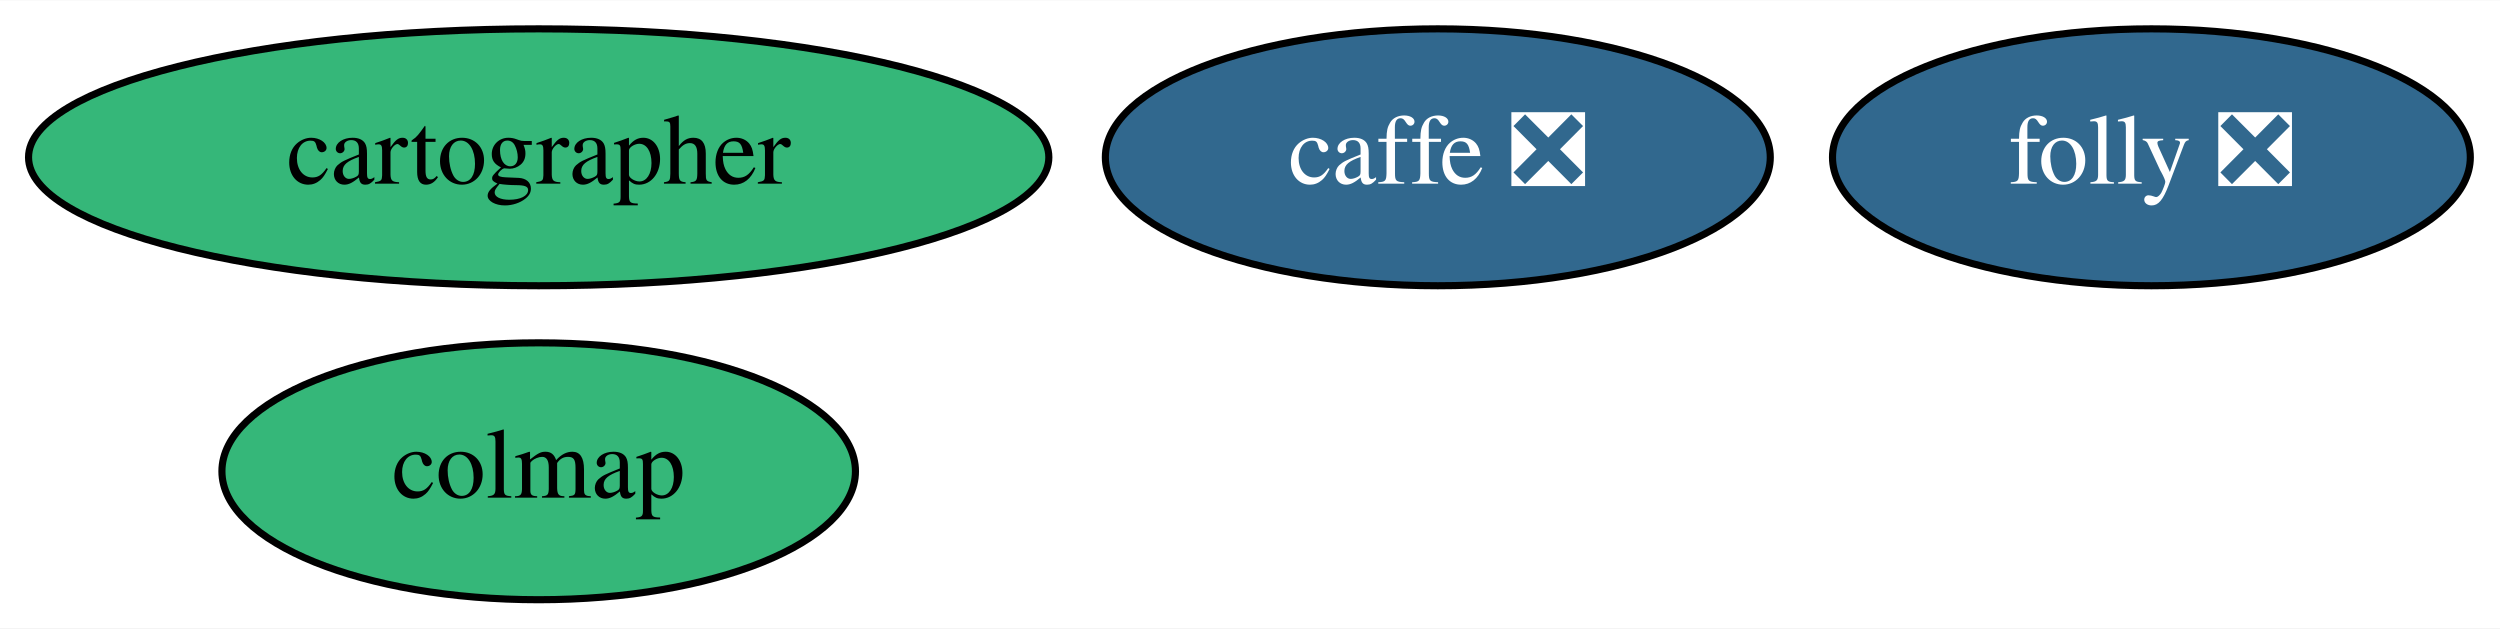
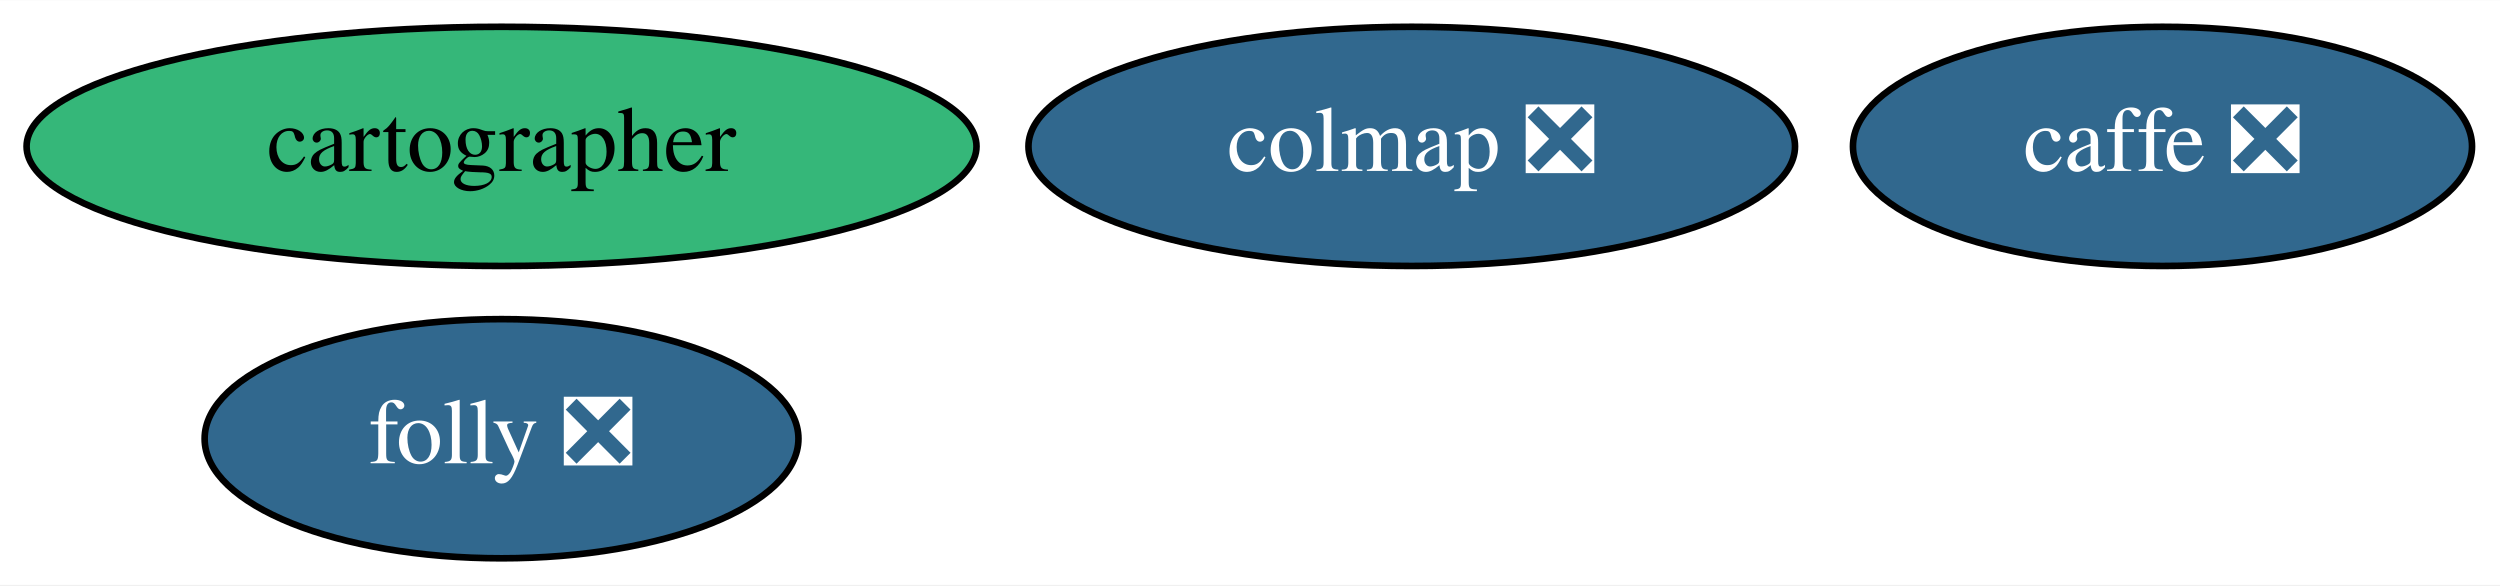
- <svg xmlns="http://www.w3.org/2000/svg" xmlns:xlink="http://www.w3.org/1999/xlink" width="350pt" height="88pt" viewBox="0.00 0.00 350.34 88.00">
+ <svg xmlns="http://www.w3.org/2000/svg" xmlns:xlink="http://www.w3.org/1999/xlink" width="376pt" height="88pt" viewBox="0.00 0.00 376.29 88.00">
  <g id="graph0" class="graph" transform="scale(1 1) rotate(0) translate(4 84)">
-     <polygon fill="white" stroke="transparent" points="-4,4 -4,-84 346.34,-84 346.34,4 -4,4" />
+     <polygon fill="white" stroke="transparent" points="-4,4 -4,-84 372.29,-84 372.29,4 -4,4" />
    <g id="node1" class="node">
      <g id="a_node1">
        <a xlink:href="https://github.com/conda-forge/caffe-feedstock/pull/78" xlink:title="caffe ❎">
-           <ellipse fill="#31688e" stroke="black" cx="197.49" cy="-62" rx="46.59" ry="18" />
-           <text text-anchor="middle" x="197.49" y="-58.3" font-family="Times,serif" font-size="14.00" fill="white">caffe ❎</text>
+           <ellipse fill="#31688e" stroke="black" cx="321.49" cy="-62" rx="46.59" ry="18" />
+           <text text-anchor="middle" x="321.49" y="-58.3" font-family="Times,serif" font-size="14.00" fill="white">caffe ❎</text>
        </a>
      </g>
    </g>
    <g id="node2" class="node">
      <g id="a_node2">
        <a xlink:href="https://github.com/conda-forge/cartographer-feedstock" xlink:title="cartographer">
          <ellipse fill="#35b779" stroke="black" cx="71.49" cy="-62" rx="71.49" ry="18" />
          <text text-anchor="middle" x="71.49" y="-58.3" font-family="Times,serif" font-size="14.00">cartographer</text>
        </a>
      </g>
    </g>
    <g id="node3" class="node">
      <g id="a_node3">
-         <a xlink:href="https://github.com/conda-forge/colmap-feedstock" xlink:title="colmap">
-           <ellipse fill="#35b779" stroke="black" cx="71.49" cy="-18" rx="44.39" ry="18" />
-           <text text-anchor="middle" x="71.49" y="-14.3" font-family="Times,serif" font-size="14.00">colmap</text>
+         <a xlink:href="https://github.com/conda-forge/colmap-feedstock/pull/7" xlink:title="colmap ❎">
+           <ellipse fill="#31688e" stroke="black" cx="208.49" cy="-62" rx="57.69" ry="18" />
+           <text text-anchor="middle" x="208.49" y="-58.3" font-family="Times,serif" font-size="14.00" fill="white">colmap ❎</text>
        </a>
      </g>
    </g>
    <g id="node4" class="node">
      <g id="a_node4">
        <a xlink:href="https://github.com/conda-forge/folly-feedstock/pull/38" xlink:title="folly ❎">
-           <ellipse fill="#31688e" stroke="black" cx="297.49" cy="-62" rx="44.69" ry="18" />
-           <text text-anchor="middle" x="297.49" y="-58.3" font-family="Times,serif" font-size="14.00" fill="white">folly ❎</text>
+           <ellipse fill="#31688e" stroke="black" cx="71.49" cy="-18" rx="44.69" ry="18" />
+           <text text-anchor="middle" x="71.49" y="-14.3" font-family="Times,serif" font-size="14.00" fill="white">folly ❎</text>
        </a>
      </g>
    </g>
  </g>
</svg>
